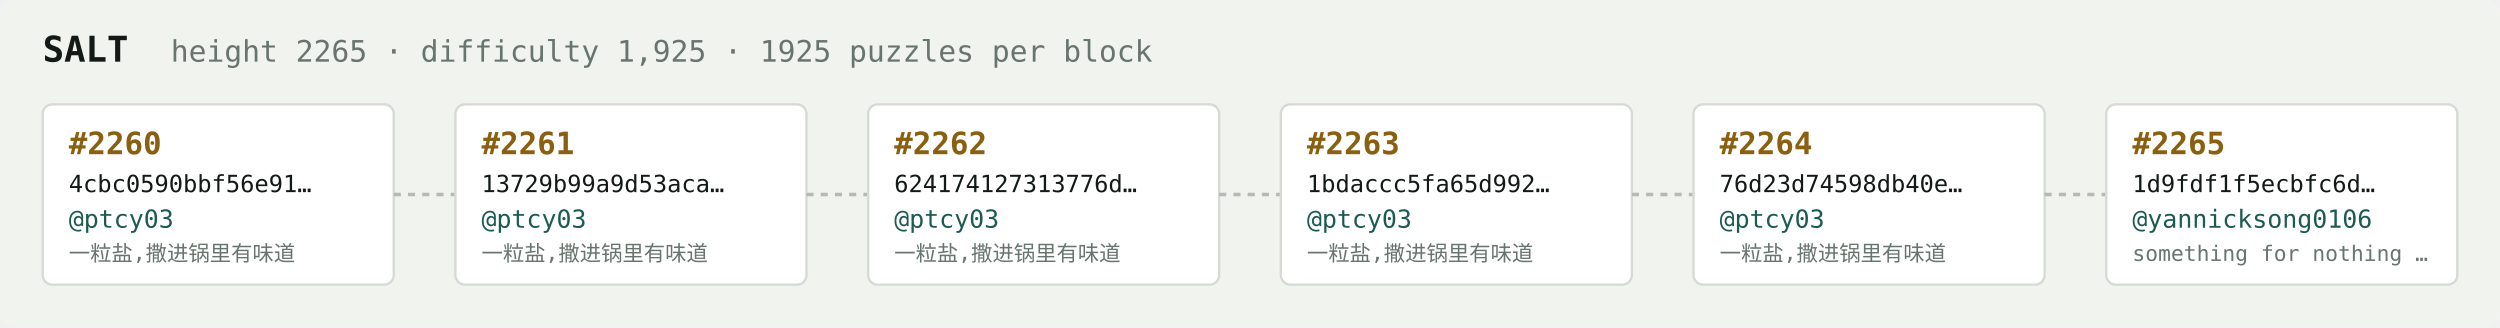
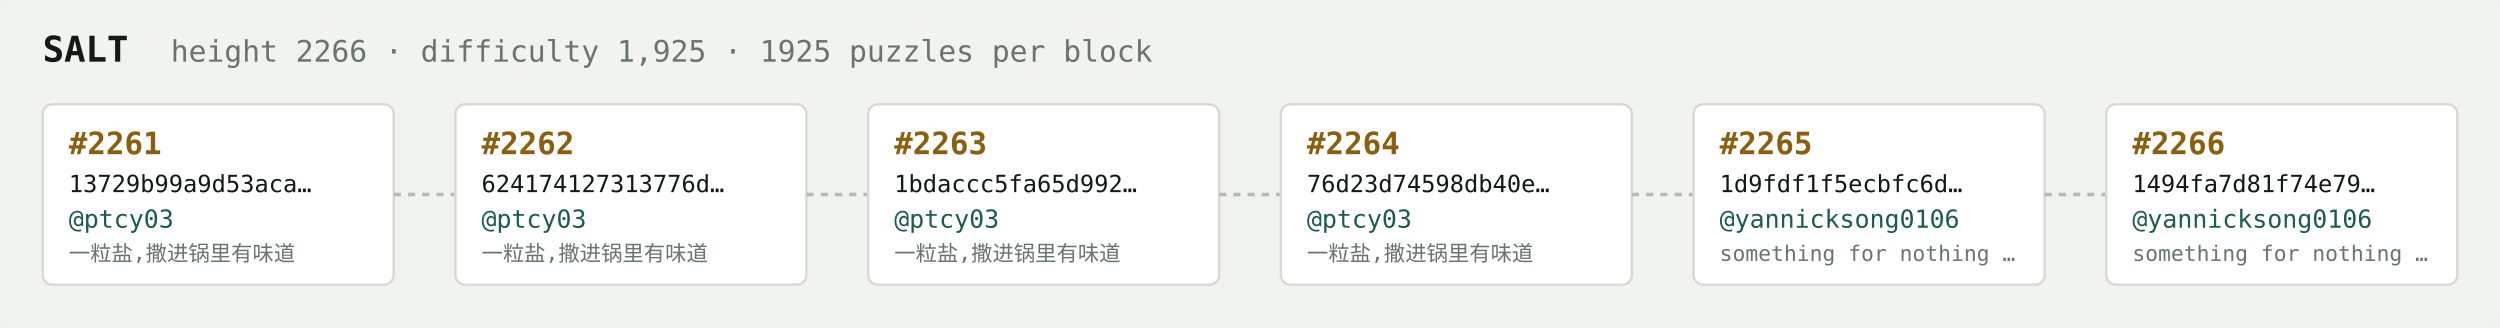
<svg xmlns="http://www.w3.org/2000/svg" width="1054" height="138" viewBox="0 0 1054 138" font-family="ui-monospace,SFMono-Regular,Menlo,monospace">
  <rect fill="#f1f3ef" width="1054" height="138" rx="6" />
  <text x="18" y="26" fill="#121916" font-size="15" font-weight="700">SALT</text>
-   <text x="72" y="26" fill="#68746e" font-size="12.5">height 2265 · difficulty 1,925 · 1925 puzzles per block</text>
+   <text x="72" y="26" fill="#68746e" font-size="12.5">height 2266 · difficulty 1,925 · 1925 puzzles per block</text>
  <rect x="18" y="44" width="148" height="76" rx="4" fill="#ffffff" stroke="#d5dbd2" stroke-width="1" />
-   <text x="29" y="65" fill="#8a5f10" font-size="13" font-weight="700">#2260</text>
-   <text x="29" y="81" fill="#121916" font-size="10">4cbc0590bbf56e91…</text>
+   <text x="29" y="65" fill="#8a5f10" font-size="13" font-weight="700">#2261</text>
+   <text x="29" y="81" fill="#121916" font-size="10">13729b99a9d53aca…</text>
  <text x="29" y="96" fill="#1c5b52" font-size="10.5">@ptcy03</text>
  <text x="29" y="110" fill="#68746e" font-size="9">一粒盐,撒进锅里有味道</text>
  <line x1="166" y1="82.0" x2="192" y2="82.0" stroke="#b3bcb4" stroke-width="1.5" stroke-dasharray="3 3" />
  <rect x="192" y="44" width="148" height="76" rx="4" fill="#ffffff" stroke="#d5dbd2" stroke-width="1" />
-   <text x="203" y="65" fill="#8a5f10" font-size="13" font-weight="700">#2261</text>
-   <text x="203" y="81" fill="#121916" font-size="10">13729b99a9d53aca…</text>
+   <text x="203" y="65" fill="#8a5f10" font-size="13" font-weight="700">#2262</text>
+   <text x="203" y="81" fill="#121916" font-size="10">624174127313776d…</text>
  <text x="203" y="96" fill="#1c5b52" font-size="10.5">@ptcy03</text>
  <text x="203" y="110" fill="#68746e" font-size="9">一粒盐,撒进锅里有味道</text>
  <line x1="340" y1="82.0" x2="366" y2="82.0" stroke="#b3bcb4" stroke-width="1.5" stroke-dasharray="3 3" />
  <rect x="366" y="44" width="148" height="76" rx="4" fill="#ffffff" stroke="#d5dbd2" stroke-width="1" />
-   <text x="377" y="65" fill="#8a5f10" font-size="13" font-weight="700">#2262</text>
-   <text x="377" y="81" fill="#121916" font-size="10">624174127313776d…</text>
+   <text x="377" y="65" fill="#8a5f10" font-size="13" font-weight="700">#2263</text>
+   <text x="377" y="81" fill="#121916" font-size="10">1bdaccc5fa65d992…</text>
  <text x="377" y="96" fill="#1c5b52" font-size="10.5">@ptcy03</text>
  <text x="377" y="110" fill="#68746e" font-size="9">一粒盐,撒进锅里有味道</text>
  <line x1="514" y1="82.0" x2="540" y2="82.0" stroke="#b3bcb4" stroke-width="1.5" stroke-dasharray="3 3" />
  <rect x="540" y="44" width="148" height="76" rx="4" fill="#ffffff" stroke="#d5dbd2" stroke-width="1" />
-   <text x="551" y="65" fill="#8a5f10" font-size="13" font-weight="700">#2263</text>
-   <text x="551" y="81" fill="#121916" font-size="10">1bdaccc5fa65d992…</text>
+   <text x="551" y="65" fill="#8a5f10" font-size="13" font-weight="700">#2264</text>
+   <text x="551" y="81" fill="#121916" font-size="10">76d23d74598db40e…</text>
  <text x="551" y="96" fill="#1c5b52" font-size="10.5">@ptcy03</text>
  <text x="551" y="110" fill="#68746e" font-size="9">一粒盐,撒进锅里有味道</text>
  <line x1="688" y1="82.0" x2="714" y2="82.0" stroke="#b3bcb4" stroke-width="1.5" stroke-dasharray="3 3" />
  <rect x="714" y="44" width="148" height="76" rx="4" fill="#ffffff" stroke="#d5dbd2" stroke-width="1" />
-   <text x="725" y="65" fill="#8a5f10" font-size="13" font-weight="700">#2264</text>
-   <text x="725" y="81" fill="#121916" font-size="10">76d23d74598db40e…</text>
-   <text x="725" y="96" fill="#1c5b52" font-size="10.5">@ptcy03</text>
-   <text x="725" y="110" fill="#68746e" font-size="9">一粒盐,撒进锅里有味道</text>
+   <text x="725" y="65" fill="#8a5f10" font-size="13" font-weight="700">#2265</text>
+   <text x="725" y="81" fill="#121916" font-size="10">1d9fdf1f5ecbfc6d…</text>
+   <text x="725" y="96" fill="#1c5b52" font-size="10.5">@yannicksong0106</text>
+   <text x="725" y="110" fill="#68746e" font-size="9">something for nothing …</text>
  <line x1="862" y1="82.0" x2="888" y2="82.0" stroke="#b3bcb4" stroke-width="1.5" stroke-dasharray="3 3" />
  <rect x="888" y="44" width="148" height="76" rx="4" fill="#ffffff" stroke="#d5dbd2" stroke-width="1" />
-   <text x="899" y="65" fill="#8a5f10" font-size="13" font-weight="700">#2265</text>
-   <text x="899" y="81" fill="#121916" font-size="10">1d9fdf1f5ecbfc6d…</text>
+   <text x="899" y="65" fill="#8a5f10" font-size="13" font-weight="700">#2266</text>
+   <text x="899" y="81" fill="#121916" font-size="10">1494fa7d81f74e79…</text>
  <text x="899" y="96" fill="#1c5b52" font-size="10.5">@yannicksong0106</text>
  <text x="899" y="110" fill="#68746e" font-size="9">something for nothing …</text>
</svg>
